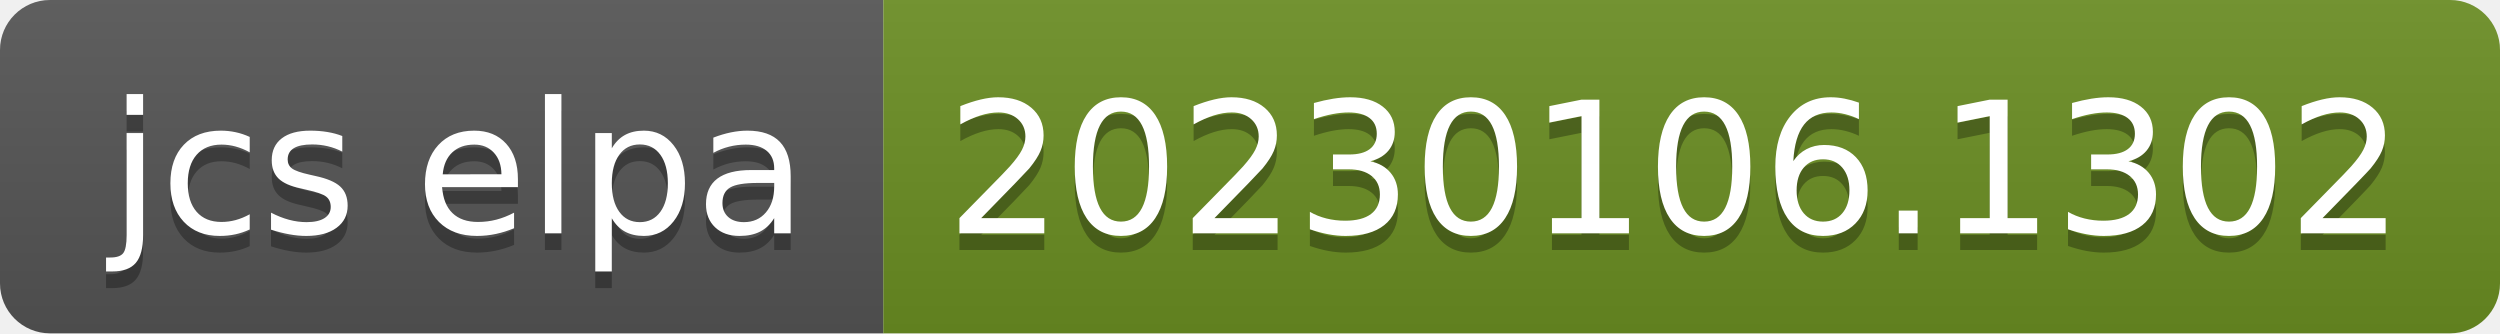
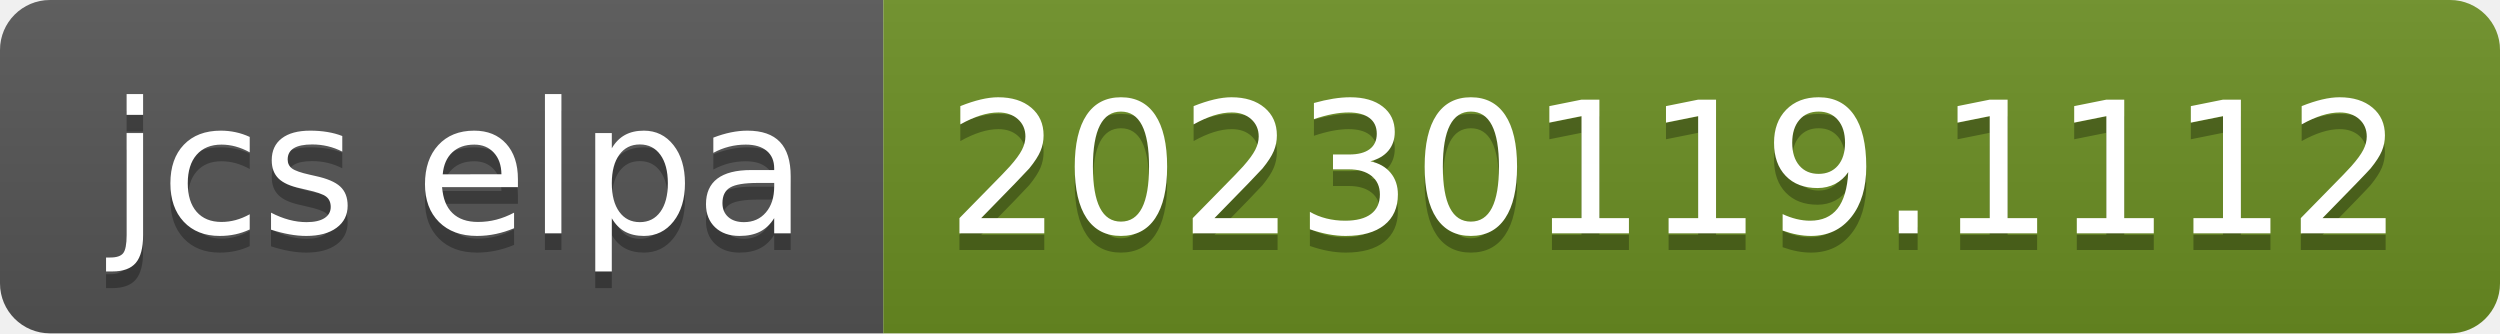
- <svg xmlns="http://www.w3.org/2000/svg" width="150" height="20" role="img" aria-label="jcs elpa: 20230106.1302">
+ <svg xmlns="http://www.w3.org/2000/svg" width="150" height="20" role="img" aria-label="jcs elpa: 20230119.1112">
  <linearGradient id="s" x2="0" y2="100%">
    <stop offset="0" stop-color="#bbb" stop-opacity=".1" />
    <stop offset="1" stop-opacity=".1" />
  </linearGradient>
  <clipPath id="r">
    <rect width="150" height="20" rx="3" fill="#fff" />
  </clipPath>
  <g clip-path="url(#r)">
    <rect width="53" height="20" fill="#555" />
    <rect x="53" width="97" height="20" fill="#6b8e23" />
    <rect width="150" height="20" fill="url(#s)" />
  </g>
  <g fill="#fff" text-anchor="middle" font-family="Verdana,Geneva,DejaVu Sans,sans-serif" text-rendering="geometricPrecision" font-size="110">
    <text aria-hidden="true" x="275" y="150" fill="#010101" fill-opacity=".3" transform="scale(.1)" textLength="430">jcs elpa</text>
    <text x="275" y="140" transform="scale(.1)" fill="#fff" textLength="430">jcs elpa</text>
-     <text aria-hidden="true" x="1005" y="150" fill="#010101" fill-opacity=".3" transform="scale(.1)" textLength="870">20230106.1302</text>
-     <text x="1005" y="140" transform="scale(.1)" fill="#fff" textLength="870">20230106.1302</text>
+     <text aria-hidden="true" x="1005" y="150" fill="#010101" fill-opacity=".3" transform="scale(.1)" textLength="870">20230119.1112</text>
+     <text x="1005" y="140" transform="scale(.1)" fill="#fff" textLength="870">20230119.1112</text>
  </g>
</svg>
